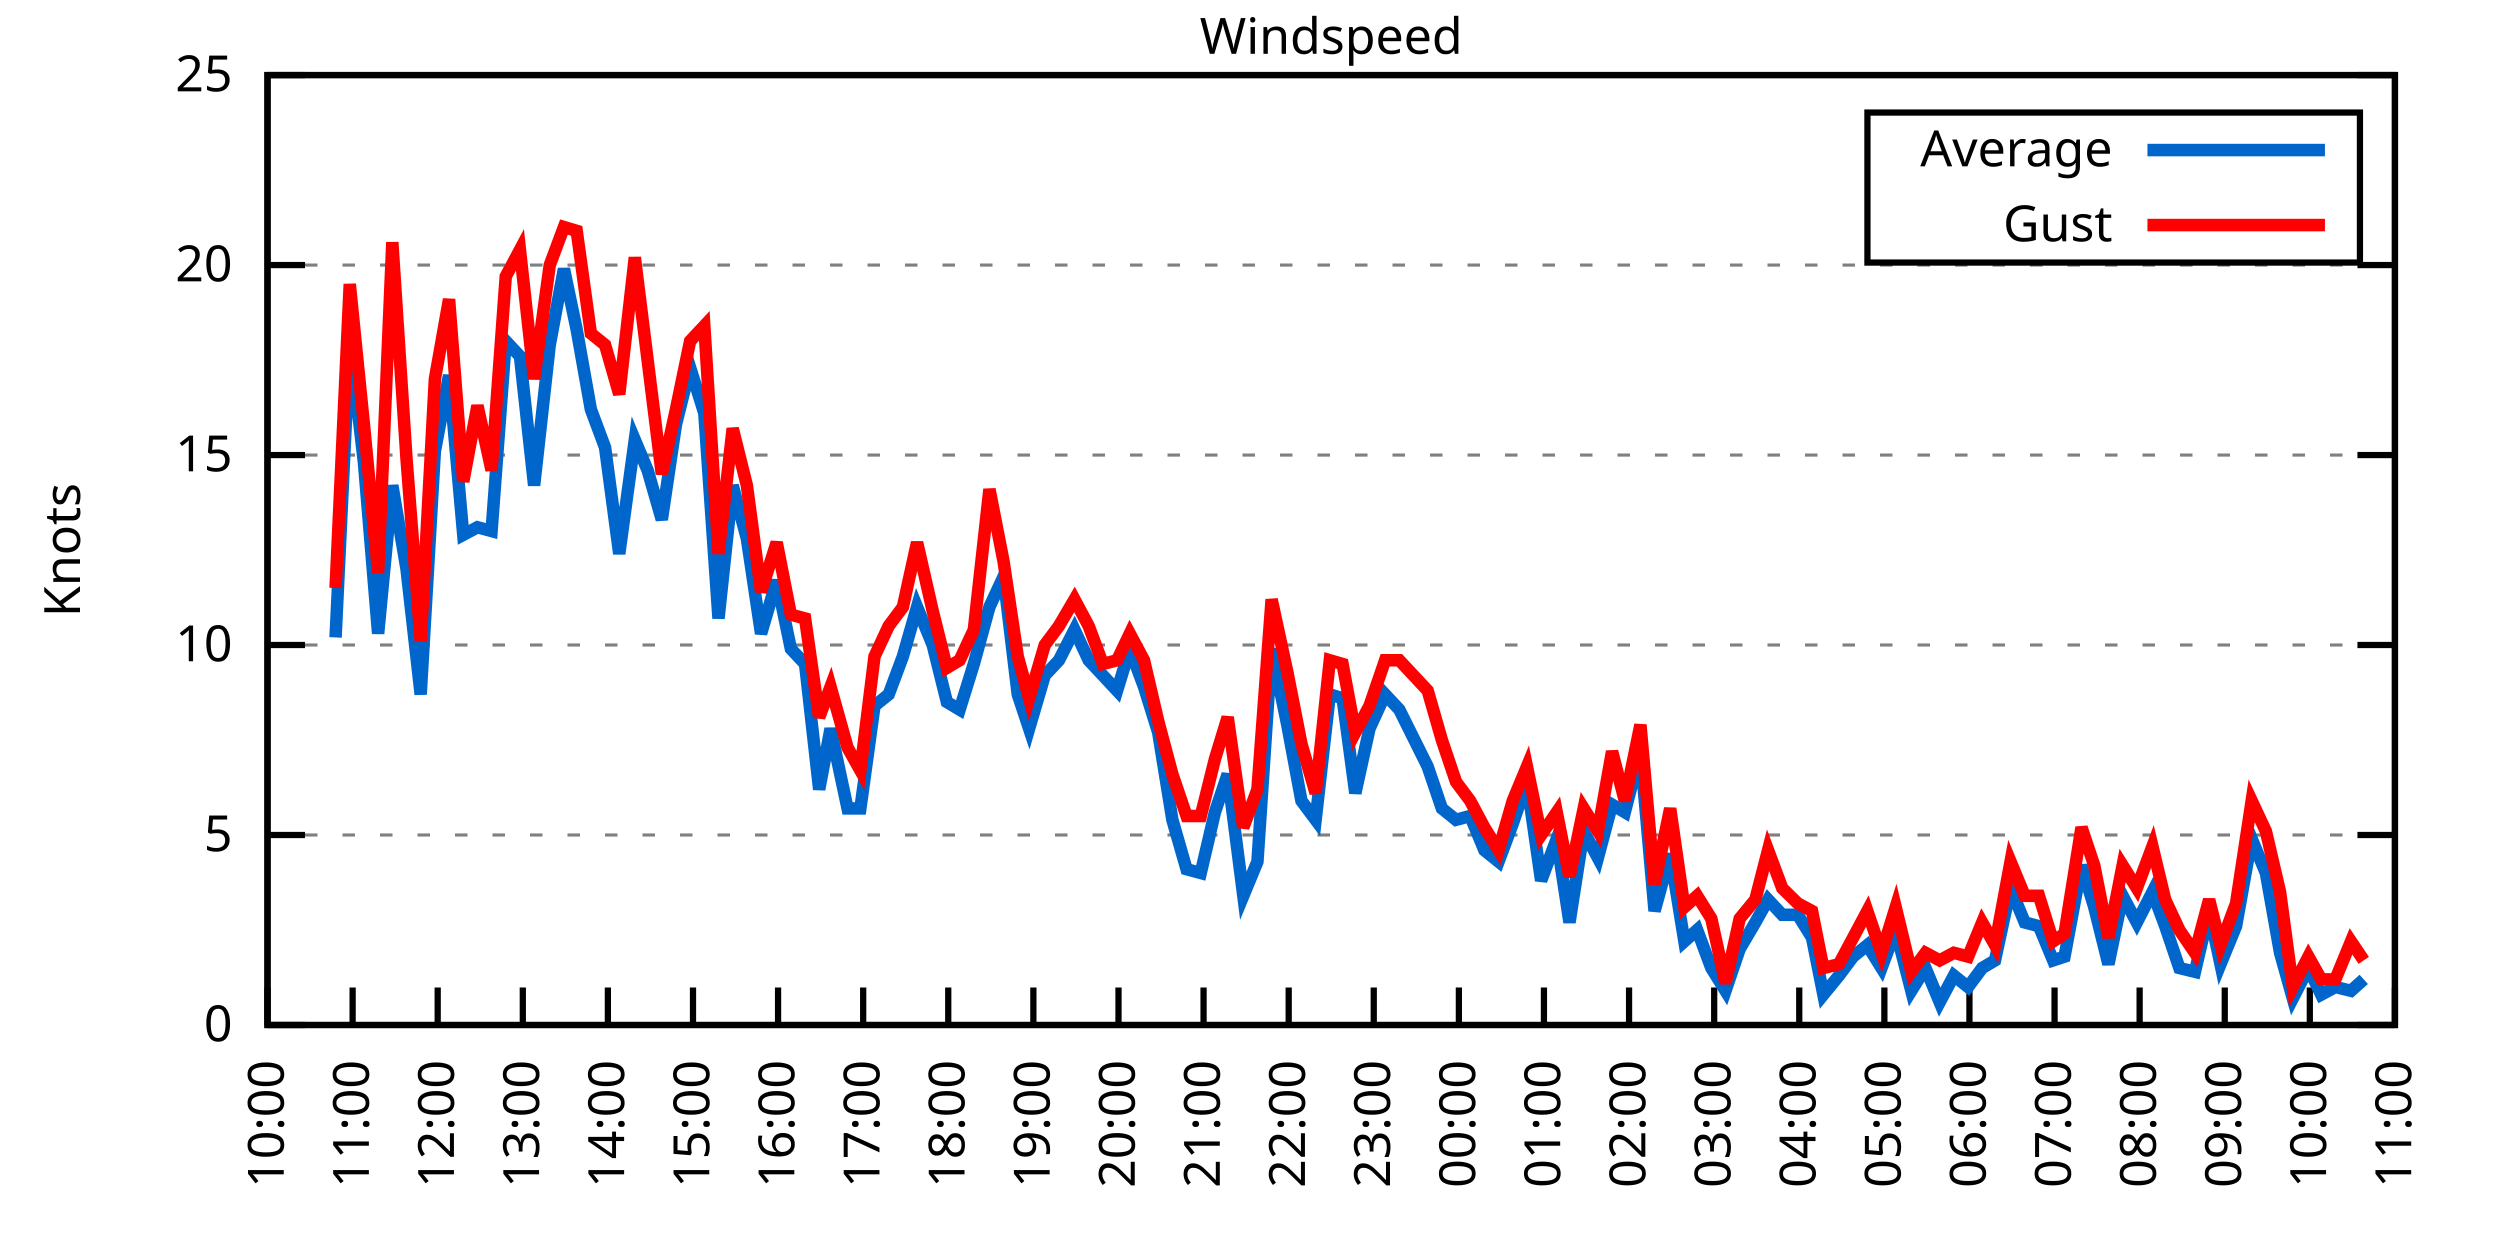
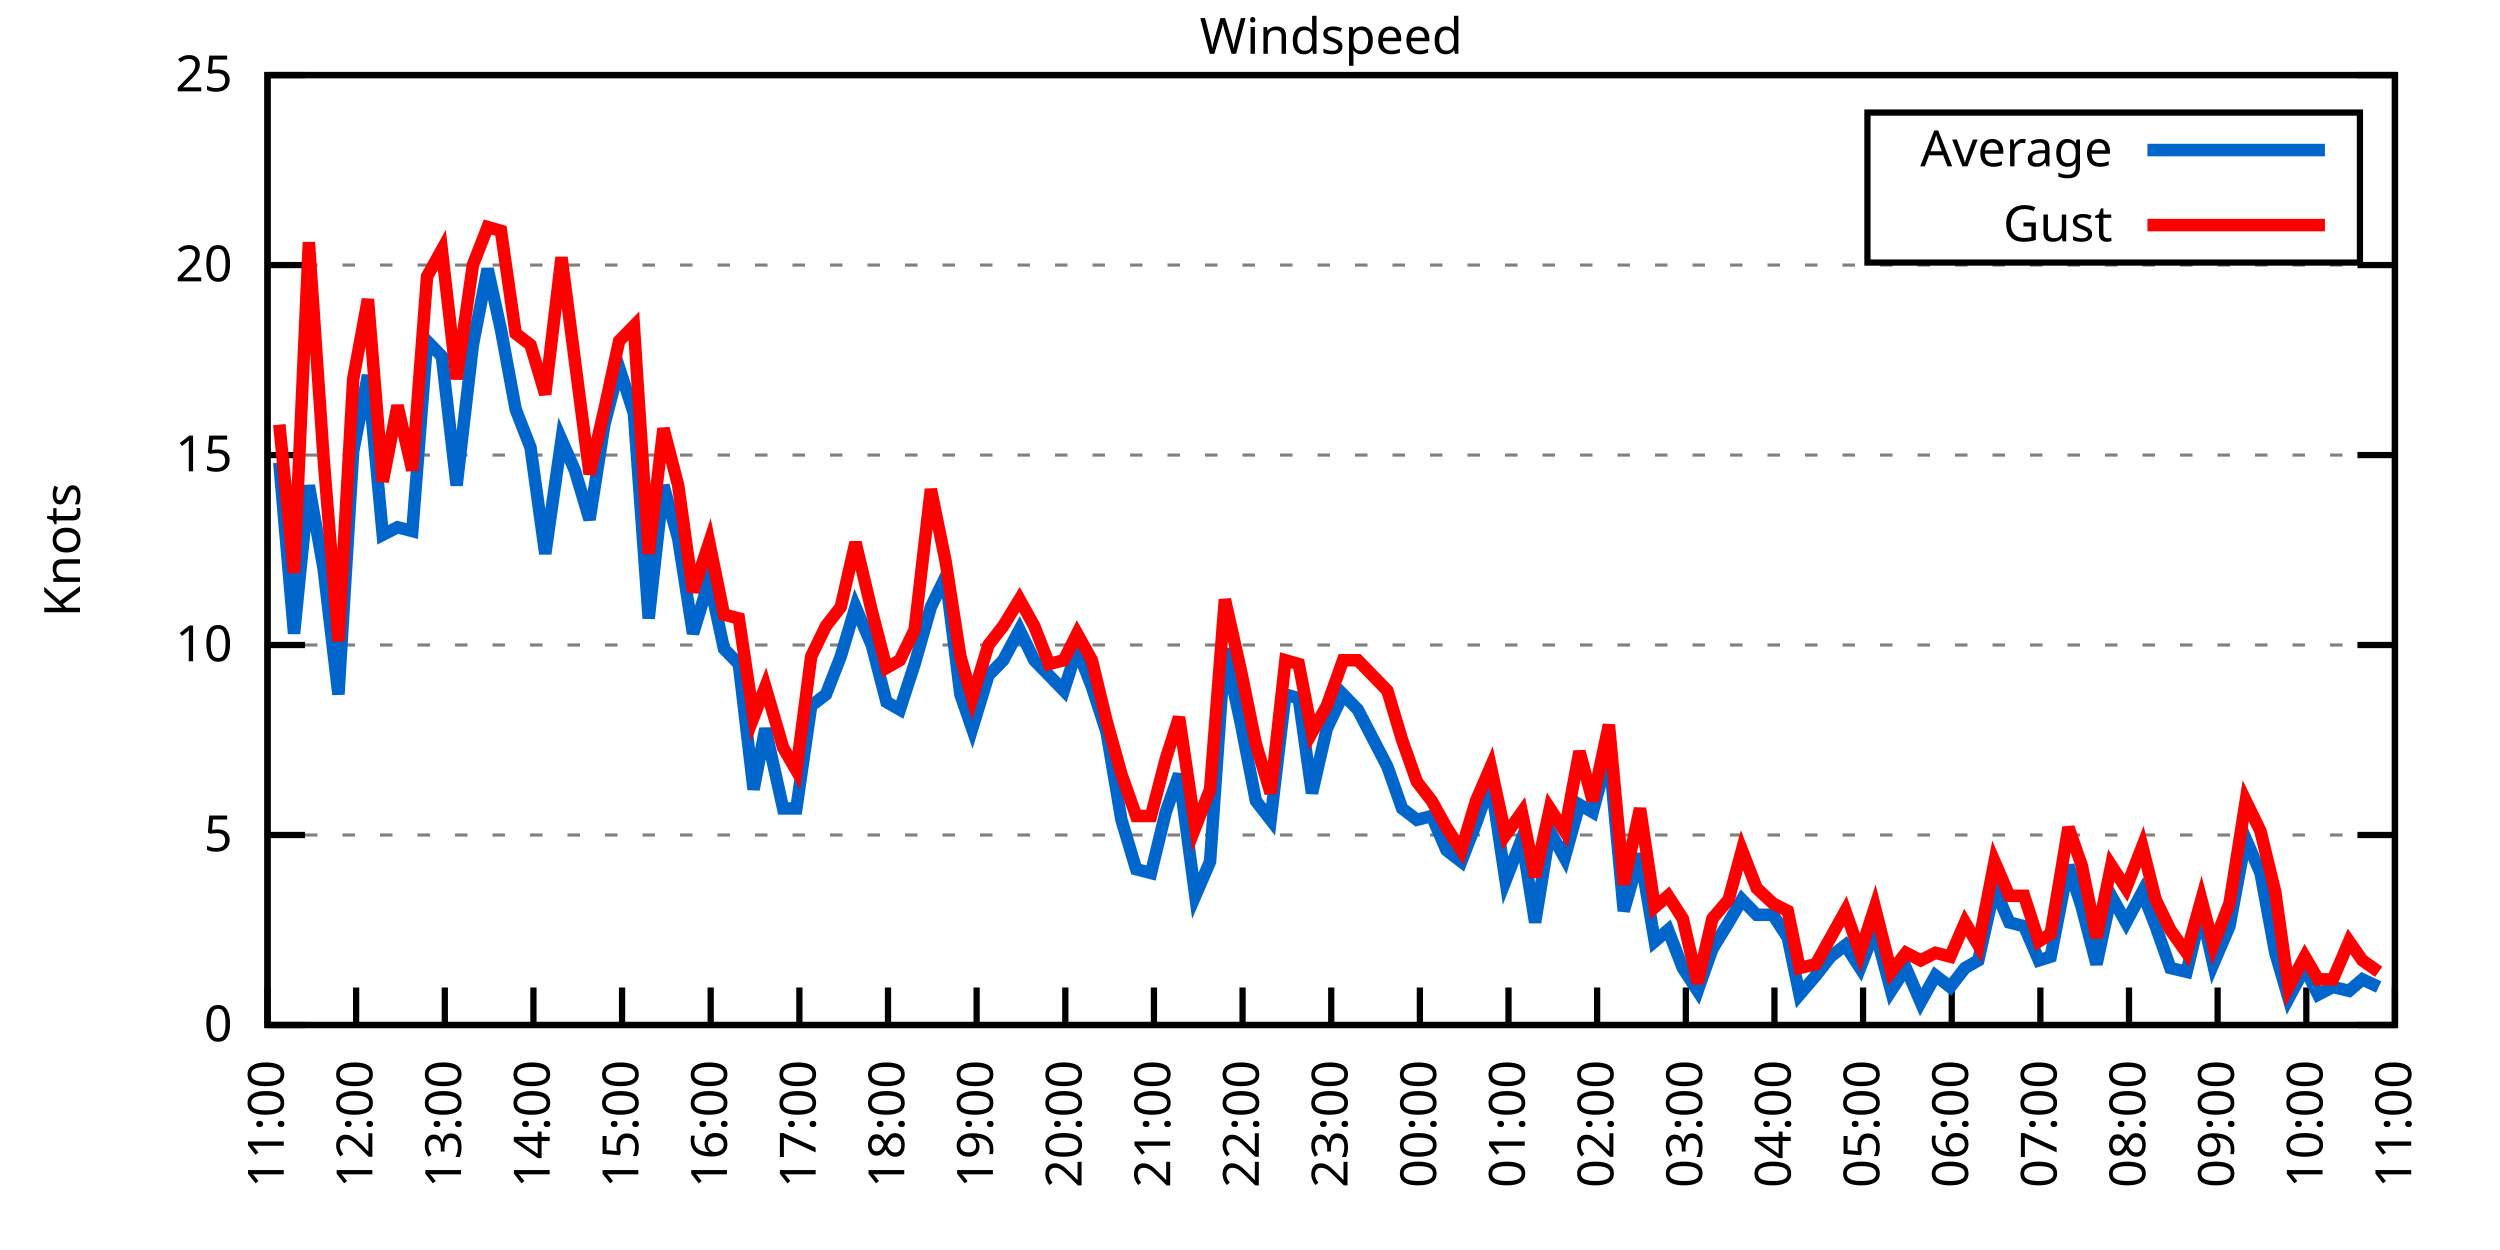
<svg xmlns="http://www.w3.org/2000/svg" xmlns:xlink="http://www.w3.org/1999/xlink" width="400" height="200" viewBox="0 0 400 200">
  <g id="gnuplot_canvas">
    <rect x="0" y="0" width="400" height="200" fill="none" />
    <defs>
      <circle id="gpDot" r="0.5" stroke-width="0.5" stroke="currentColor" />
      <path id="gpPt0" stroke-width="0.333" stroke="currentColor" d="M-1,0 h2 M0,-1 v2" />
      <path id="gpPt1" stroke-width="0.333" stroke="currentColor" d="M-1,-1 L1,1 M1,-1 L-1,1" />
      <path id="gpPt2" stroke-width="0.333" stroke="currentColor" d="M-1,0 L1,0 M0,-1 L0,1 M-1,-1 L1,1 M-1,1 L1,-1" />
      <rect id="gpPt3" stroke-width="0.333" stroke="currentColor" x="-1" y="-1" width="2" height="2" />
      <rect id="gpPt4" stroke-width="0.333" stroke="currentColor" fill="currentColor" x="-1" y="-1" width="2" height="2" />
      <circle id="gpPt5" stroke-width="0.333" stroke="currentColor" cx="0" cy="0" r="1" />
      <use xlink:href="#gpPt5" id="gpPt6" fill="currentColor" stroke="none" />
      <path id="gpPt7" stroke-width="0.333" stroke="currentColor" d="M0,-1.33 L-1.33,0.67 L1.33,0.67 z" />
      <use xlink:href="#gpPt7" id="gpPt8" fill="currentColor" stroke="none" />
      <use xlink:href="#gpPt7" id="gpPt9" stroke="currentColor" transform="rotate(180)" />
      <use xlink:href="#gpPt9" id="gpPt10" fill="currentColor" stroke="none" />
      <use xlink:href="#gpPt3" id="gpPt11" stroke="currentColor" transform="rotate(45)" />
      <use xlink:href="#gpPt11" id="gpPt12" fill="currentColor" stroke="none" />
      <path id="gpPt13" stroke-width="0.333" stroke="currentColor" d="M0,1.330 L1.265,0.411 L0.782,-1.067 L-0.782,-1.076 L-1.265,0.411 z" />
      <use xlink:href="#gpPt13" id="gpPt14" fill="currentColor" stroke="none" />
      <filter id="textbox" filterUnits="objectBoundingBox" x="0" y="0" height="1" width="1">
        <feFlood flood-color="white" flood-opacity="1" result="bgnd" />
        <feComposite in="SourceGraphic" in2="bgnd" operator="atop" />
      </filter>
      <filter id="greybox" filterUnits="objectBoundingBox" x="0" y="0" height="1" width="1">
        <feFlood flood-color="lightgrey" flood-opacity="1" result="grey" />
        <feComposite in="SourceGraphic" in2="grey" operator="atop" />
      </filter>
    </defs>
    <g fill="none" color="white" stroke="currentColor" stroke-width="1.00" stroke-linecap="butt" stroke-linejoin="miter">
</g>
    <g fill="none" color="black" stroke="currentColor" stroke-width="1.00" stroke-linecap="butt" stroke-linejoin="miter">
      <g stroke="none" shape-rendering="crispEdges">
        <polygon fill="rgb(255, 255, 255)" points="42.80,164.00 383.18,164.00 383.18,12.02 42.80,12.02 " />
      </g>
    </g>
    <g fill="none" color="black" stroke="currentColor" stroke-width="1.00" stroke-linecap="butt" stroke-linejoin="miter">
</g>
    <g fill="none" color="black" stroke="black" stroke-width="0.50" stroke-linecap="butt" stroke-linejoin="miter">
</g>
    <g fill="none" color="gray" stroke="currentColor" stroke-width="0.50" stroke-linecap="butt" stroke-linejoin="miter">
      <path stroke="gray" stroke-dasharray="2,4" class="gridline" d="M42.80,164.00 L383.19,164.00  " />
    </g>
    <g fill="none" color="gray" stroke="gray" stroke-width="1.00" stroke-linecap="butt" stroke-linejoin="miter">
</g>
    <g fill="none" color="black" stroke="currentColor" stroke-width="1.00" stroke-linecap="butt" stroke-linejoin="miter">
      <path stroke="black" d="M42.80,164.00 L48.80,164.00 M383.19,164.00 L377.19,164.00  " />
      <g transform="translate(37.20,166.60)" stroke="none" fill="black" font-family="Sans" font-size="8.00" text-anchor="end">
        <text>
          <tspan font-family="Sans"> 0</tspan>
        </text>
      </g>
    </g>
    <g fill="none" color="black" stroke="currentColor" stroke-width="1.00" stroke-linecap="butt" stroke-linejoin="miter">
</g>
    <g fill="none" color="black" stroke="black" stroke-width="0.50" stroke-linecap="butt" stroke-linejoin="miter">
</g>
    <g fill="none" color="gray" stroke="currentColor" stroke-width="0.50" stroke-linecap="butt" stroke-linejoin="miter">
      <path stroke="gray" stroke-dasharray="2,4" class="gridline" d="M42.80,133.60 L383.19,133.60  " />
    </g>
    <g fill="none" color="gray" stroke="gray" stroke-width="1.00" stroke-linecap="butt" stroke-linejoin="miter">
</g>
    <g fill="none" color="black" stroke="currentColor" stroke-width="1.00" stroke-linecap="butt" stroke-linejoin="miter">
      <path stroke="black" d="M42.80,133.60 L48.80,133.60 M383.19,133.60 L377.19,133.60  " />
      <g transform="translate(37.20,136.20)" stroke="none" fill="black" font-family="Sans" font-size="8.00" text-anchor="end">
        <text>
          <tspan font-family="Sans"> 5</tspan>
        </text>
      </g>
    </g>
    <g fill="none" color="black" stroke="currentColor" stroke-width="1.00" stroke-linecap="butt" stroke-linejoin="miter">
</g>
    <g fill="none" color="black" stroke="black" stroke-width="0.50" stroke-linecap="butt" stroke-linejoin="miter">
</g>
    <g fill="none" color="gray" stroke="currentColor" stroke-width="0.50" stroke-linecap="butt" stroke-linejoin="miter">
      <path stroke="gray" stroke-dasharray="2,4" class="gridline" d="M42.80,103.20 L383.19,103.20  " />
    </g>
    <g fill="none" color="gray" stroke="gray" stroke-width="1.00" stroke-linecap="butt" stroke-linejoin="miter">
</g>
    <g fill="none" color="black" stroke="currentColor" stroke-width="1.00" stroke-linecap="butt" stroke-linejoin="miter">
      <path stroke="black" d="M42.80,103.20 L48.80,103.20 M383.19,103.20 L377.19,103.20  " />
      <g transform="translate(37.20,105.80)" stroke="none" fill="black" font-family="Sans" font-size="8.00" text-anchor="end">
        <text>
          <tspan font-family="Sans"> 10</tspan>
        </text>
      </g>
    </g>
    <g fill="none" color="black" stroke="currentColor" stroke-width="1.00" stroke-linecap="butt" stroke-linejoin="miter">
</g>
    <g fill="none" color="black" stroke="black" stroke-width="0.50" stroke-linecap="butt" stroke-linejoin="miter">
</g>
    <g fill="none" color="gray" stroke="currentColor" stroke-width="0.50" stroke-linecap="butt" stroke-linejoin="miter">
      <path stroke="gray" stroke-dasharray="2,4" class="gridline" d="M42.80,72.81 L383.19,72.81  " />
    </g>
    <g fill="none" color="gray" stroke="gray" stroke-width="1.00" stroke-linecap="butt" stroke-linejoin="miter">
</g>
    <g fill="none" color="black" stroke="currentColor" stroke-width="1.00" stroke-linecap="butt" stroke-linejoin="miter">
      <path stroke="black" d="M42.80,72.81 L48.80,72.81 M383.19,72.81 L377.19,72.81  " />
      <g transform="translate(37.20,75.41)" stroke="none" fill="black" font-family="Sans" font-size="8.00" text-anchor="end">
        <text>
          <tspan font-family="Sans"> 15</tspan>
        </text>
      </g>
    </g>
    <g fill="none" color="black" stroke="currentColor" stroke-width="1.00" stroke-linecap="butt" stroke-linejoin="miter">
</g>
    <g fill="none" color="black" stroke="black" stroke-width="0.50" stroke-linecap="butt" stroke-linejoin="miter">
</g>
    <g fill="none" color="gray" stroke="currentColor" stroke-width="0.50" stroke-linecap="butt" stroke-linejoin="miter">
      <path stroke="gray" stroke-dasharray="2,4" class="gridline" d="M42.80,42.41 L383.19,42.41  " />
    </g>
    <g fill="none" color="gray" stroke="gray" stroke-width="1.00" stroke-linecap="butt" stroke-linejoin="miter">
</g>
    <g fill="none" color="black" stroke="currentColor" stroke-width="1.00" stroke-linecap="butt" stroke-linejoin="miter">
      <path stroke="black" d="M42.80,42.41 L48.80,42.41 M383.19,42.41 L377.19,42.41  " />
      <g transform="translate(37.20,45.01)" stroke="none" fill="black" font-family="Sans" font-size="8.00" text-anchor="end">
        <text>
          <tspan font-family="Sans"> 20</tspan>
        </text>
      </g>
    </g>
    <g fill="none" color="black" stroke="currentColor" stroke-width="1.00" stroke-linecap="butt" stroke-linejoin="miter">
</g>
    <g fill="none" color="black" stroke="black" stroke-width="0.50" stroke-linecap="butt" stroke-linejoin="miter">
</g>
    <g fill="none" color="gray" stroke="currentColor" stroke-width="0.50" stroke-linecap="butt" stroke-linejoin="miter">
      <path stroke="gray" stroke-dasharray="2,4" class="gridline" d="M42.80,12.01 L383.19,12.01  " />
    </g>
    <g fill="none" color="gray" stroke="gray" stroke-width="1.00" stroke-linecap="butt" stroke-linejoin="miter">
</g>
    <g fill="none" color="black" stroke="currentColor" stroke-width="1.00" stroke-linecap="butt" stroke-linejoin="miter">
      <path stroke="black" d="M42.80,12.01 L48.80,12.01 M383.19,12.01 L377.19,12.01  " />
      <g transform="translate(37.20,14.61)" stroke="none" fill="black" font-family="Sans" font-size="8.00" text-anchor="end">
        <text>
          <tspan font-family="Sans"> 25</tspan>
        </text>
      </g>
    </g>
    <g fill="none" color="black" stroke="currentColor" stroke-width="1.00" stroke-linecap="butt" stroke-linejoin="miter">
      <path stroke="black" d="M42.80,164.00 L42.80,158.00  " />
      <g transform="translate(45.40,169.60) rotate(270.00)" stroke="none" fill="black" font-family="Sans" font-size="8.00" text-anchor="end">
        <text>
-           <tspan font-family="Sans">10:00</tspan>
-         </text>
-       </g>
-     </g>
-     <g fill="none" color="black" stroke="currentColor" stroke-width="1.00" stroke-linecap="butt" stroke-linejoin="miter">
-       <path stroke="black" d="M56.42,164.00 L56.42,158.00  " />
-       <g transform="translate(59.02,169.60) rotate(270.00)" stroke="none" fill="black" font-family="Sans" font-size="8.00" text-anchor="end">
-         <text>
          <tspan font-family="Sans">11:00</tspan>
        </text>
      </g>
    </g>
    <g fill="none" color="black" stroke="currentColor" stroke-width="1.00" stroke-linecap="butt" stroke-linejoin="miter">
-       <path stroke="black" d="M70.03,164.00 L70.03,158.00  " />
-       <g transform="translate(72.63,169.60) rotate(270.00)" stroke="none" fill="black" font-family="Sans" font-size="8.00" text-anchor="end">
+       <path stroke="black" d="M56.98,164.00 L56.98,158.00  " />
+       <g transform="translate(59.58,169.60) rotate(270.00)" stroke="none" fill="black" font-family="Sans" font-size="8.00" text-anchor="end">
        <text>
          <tspan font-family="Sans">12:00</tspan>
        </text>
      </g>
    </g>
    <g fill="none" color="black" stroke="currentColor" stroke-width="1.00" stroke-linecap="butt" stroke-linejoin="miter">
-       <path stroke="black" d="M83.65,164.00 L83.65,158.00  " />
-       <g transform="translate(86.25,169.60) rotate(270.00)" stroke="none" fill="black" font-family="Sans" font-size="8.00" text-anchor="end">
+       <path stroke="black" d="M71.17,164.00 L71.17,158.00  " />
+       <g transform="translate(73.77,169.60) rotate(270.00)" stroke="none" fill="black" font-family="Sans" font-size="8.00" text-anchor="end">
        <text>
          <tspan font-family="Sans">13:00</tspan>
        </text>
      </g>
    </g>
    <g fill="none" color="black" stroke="currentColor" stroke-width="1.00" stroke-linecap="butt" stroke-linejoin="miter">
-       <path stroke="black" d="M97.26,164.00 L97.26,158.00  " />
-       <g transform="translate(99.86,169.60) rotate(270.00)" stroke="none" fill="black" font-family="Sans" font-size="8.00" text-anchor="end">
+       <path stroke="black" d="M85.35,164.00 L85.35,158.00  " />
+       <g transform="translate(87.95,169.60) rotate(270.00)" stroke="none" fill="black" font-family="Sans" font-size="8.00" text-anchor="end">
        <text>
          <tspan font-family="Sans">14:00</tspan>
        </text>
      </g>
    </g>
    <g fill="none" color="black" stroke="currentColor" stroke-width="1.00" stroke-linecap="butt" stroke-linejoin="miter">
-       <path stroke="black" d="M110.88,164.00 L110.88,158.00  " />
-       <g transform="translate(113.48,169.60) rotate(270.00)" stroke="none" fill="black" font-family="Sans" font-size="8.00" text-anchor="end">
+       <path stroke="black" d="M99.53,164.00 L99.53,158.00  " />
+       <g transform="translate(102.13,169.60) rotate(270.00)" stroke="none" fill="black" font-family="Sans" font-size="8.00" text-anchor="end">
        <text>
          <tspan font-family="Sans">15:00</tspan>
        </text>
      </g>
    </g>
    <g fill="none" color="black" stroke="currentColor" stroke-width="1.00" stroke-linecap="butt" stroke-linejoin="miter">
-       <path stroke="black" d="M124.49,164.00 L124.49,158.00  " />
-       <g transform="translate(127.09,169.60) rotate(270.00)" stroke="none" fill="black" font-family="Sans" font-size="8.00" text-anchor="end">
+       <path stroke="black" d="M113.71,164.00 L113.71,158.00  " />
+       <g transform="translate(116.31,169.60) rotate(270.00)" stroke="none" fill="black" font-family="Sans" font-size="8.00" text-anchor="end">
        <text>
          <tspan font-family="Sans">16:00</tspan>
        </text>
      </g>
    </g>
    <g fill="none" color="black" stroke="currentColor" stroke-width="1.00" stroke-linecap="butt" stroke-linejoin="miter">
-       <path stroke="black" d="M138.11,164.00 L138.11,158.00  " />
-       <g transform="translate(140.71,169.60) rotate(270.00)" stroke="none" fill="black" font-family="Sans" font-size="8.00" text-anchor="end">
+       <path stroke="black" d="M127.90,164.00 L127.90,158.00  " />
+       <g transform="translate(130.50,169.60) rotate(270.00)" stroke="none" fill="black" font-family="Sans" font-size="8.00" text-anchor="end">
        <text>
          <tspan font-family="Sans">17:00</tspan>
        </text>
      </g>
    </g>
    <g fill="none" color="black" stroke="currentColor" stroke-width="1.00" stroke-linecap="butt" stroke-linejoin="miter">
-       <path stroke="black" d="M151.72,164.00 L151.72,158.00  " />
-       <g transform="translate(154.32,169.60) rotate(270.00)" stroke="none" fill="black" font-family="Sans" font-size="8.00" text-anchor="end">
+       <path stroke="black" d="M142.08,164.00 L142.08,158.00  " />
+       <g transform="translate(144.68,169.60) rotate(270.00)" stroke="none" fill="black" font-family="Sans" font-size="8.00" text-anchor="end">
        <text>
          <tspan font-family="Sans">18:00</tspan>
        </text>
      </g>
    </g>
    <g fill="none" color="black" stroke="currentColor" stroke-width="1.00" stroke-linecap="butt" stroke-linejoin="miter">
-       <path stroke="black" d="M165.34,164.00 L165.34,158.00  " />
-       <g transform="translate(167.94,169.60) rotate(270.00)" stroke="none" fill="black" font-family="Sans" font-size="8.00" text-anchor="end">
+       <path stroke="black" d="M156.26,164.00 L156.26,158.00  " />
+       <g transform="translate(158.86,169.60) rotate(270.00)" stroke="none" fill="black" font-family="Sans" font-size="8.00" text-anchor="end">
        <text>
          <tspan font-family="Sans">19:00</tspan>
        </text>
      </g>
    </g>
    <g fill="none" color="black" stroke="currentColor" stroke-width="1.00" stroke-linecap="butt" stroke-linejoin="miter">
-       <path stroke="black" d="M178.96,164.00 L178.96,158.00  " />
-       <g transform="translate(181.56,169.60) rotate(270.00)" stroke="none" fill="black" font-family="Sans" font-size="8.00" text-anchor="end">
+       <path stroke="black" d="M170.45,164.00 L170.45,158.00  " />
+       <g transform="translate(173.05,169.60) rotate(270.00)" stroke="none" fill="black" font-family="Sans" font-size="8.00" text-anchor="end">
        <text>
          <tspan font-family="Sans">20:00</tspan>
        </text>
      </g>
    </g>
    <g fill="none" color="black" stroke="currentColor" stroke-width="1.00" stroke-linecap="butt" stroke-linejoin="miter">
-       <path stroke="black" d="M192.57,164.00 L192.57,158.00  " />
-       <g transform="translate(195.17,169.60) rotate(270.00)" stroke="none" fill="black" font-family="Sans" font-size="8.00" text-anchor="end">
+       <path stroke="black" d="M184.63,164.00 L184.63,158.00  " />
+       <g transform="translate(187.23,169.60) rotate(270.00)" stroke="none" fill="black" font-family="Sans" font-size="8.00" text-anchor="end">
        <text>
          <tspan font-family="Sans">21:00</tspan>
        </text>
      </g>
    </g>
    <g fill="none" color="black" stroke="currentColor" stroke-width="1.00" stroke-linecap="butt" stroke-linejoin="miter">
-       <path stroke="black" d="M206.19,164.00 L206.19,158.00  " />
-       <g transform="translate(208.79,169.60) rotate(270.00)" stroke="none" fill="black" font-family="Sans" font-size="8.00" text-anchor="end">
+       <path stroke="black" d="M198.81,164.00 L198.81,158.00  " />
+       <g transform="translate(201.41,169.60) rotate(270.00)" stroke="none" fill="black" font-family="Sans" font-size="8.00" text-anchor="end">
        <text>
          <tspan font-family="Sans">22:00</tspan>
        </text>
      </g>
    </g>
    <g fill="none" color="black" stroke="currentColor" stroke-width="1.00" stroke-linecap="butt" stroke-linejoin="miter">
-       <path stroke="black" d="M219.80,164.00 L219.80,158.00  " />
-       <g transform="translate(222.40,169.60) rotate(270.00)" stroke="none" fill="black" font-family="Sans" font-size="8.00" text-anchor="end">
+       <path stroke="black" d="M213.00,164.00 L213.00,158.00  " />
+       <g transform="translate(215.60,169.60) rotate(270.00)" stroke="none" fill="black" font-family="Sans" font-size="8.00" text-anchor="end">
        <text>
          <tspan font-family="Sans">23:00</tspan>
        </text>
      </g>
    </g>
    <g fill="none" color="black" stroke="currentColor" stroke-width="1.00" stroke-linecap="butt" stroke-linejoin="miter">
-       <path stroke="black" d="M233.42,164.00 L233.42,158.00  " />
-       <g transform="translate(236.02,169.60) rotate(270.00)" stroke="none" fill="black" font-family="Sans" font-size="8.00" text-anchor="end">
+       <path stroke="black" d="M227.18,164.00 L227.18,158.00  " />
+       <g transform="translate(229.78,169.60) rotate(270.00)" stroke="none" fill="black" font-family="Sans" font-size="8.00" text-anchor="end">
        <text>
          <tspan font-family="Sans">00:00</tspan>
        </text>
      </g>
    </g>
    <g fill="none" color="black" stroke="currentColor" stroke-width="1.00" stroke-linecap="butt" stroke-linejoin="miter">
-       <path stroke="black" d="M247.03,164.00 L247.03,158.00  " />
-       <g transform="translate(249.63,169.60) rotate(270.00)" stroke="none" fill="black" font-family="Sans" font-size="8.00" text-anchor="end">
+       <path stroke="black" d="M241.36,164.00 L241.36,158.00  " />
+       <g transform="translate(243.96,169.60) rotate(270.00)" stroke="none" fill="black" font-family="Sans" font-size="8.00" text-anchor="end">
        <text>
          <tspan font-family="Sans">01:00</tspan>
        </text>
      </g>
    </g>
    <g fill="none" color="black" stroke="currentColor" stroke-width="1.00" stroke-linecap="butt" stroke-linejoin="miter">
-       <path stroke="black" d="M260.65,164.00 L260.65,158.00  " />
-       <g transform="translate(263.25,169.60) rotate(270.00)" stroke="none" fill="black" font-family="Sans" font-size="8.00" text-anchor="end">
+       <path stroke="black" d="M255.54,164.00 L255.54,158.00  " />
+       <g transform="translate(258.14,169.60) rotate(270.00)" stroke="none" fill="black" font-family="Sans" font-size="8.00" text-anchor="end">
        <text>
          <tspan font-family="Sans">02:00</tspan>
        </text>
      </g>
    </g>
    <g fill="none" color="black" stroke="currentColor" stroke-width="1.00" stroke-linecap="butt" stroke-linejoin="miter">
-       <path stroke="black" d="M274.27,164.00 L274.27,158.00  " />
-       <g transform="translate(276.87,169.60) rotate(270.00)" stroke="none" fill="black" font-family="Sans" font-size="8.00" text-anchor="end">
+       <path stroke="black" d="M269.73,164.00 L269.73,158.00  " />
+       <g transform="translate(272.33,169.60) rotate(270.00)" stroke="none" fill="black" font-family="Sans" font-size="8.00" text-anchor="end">
        <text>
          <tspan font-family="Sans">03:00</tspan>
        </text>
      </g>
    </g>
    <g fill="none" color="black" stroke="currentColor" stroke-width="1.00" stroke-linecap="butt" stroke-linejoin="miter">
-       <path stroke="black" d="M287.88,164.00 L287.88,158.00  " />
-       <g transform="translate(290.48,169.60) rotate(270.00)" stroke="none" fill="black" font-family="Sans" font-size="8.00" text-anchor="end">
+       <path stroke="black" d="M283.91,164.00 L283.91,158.00  " />
+       <g transform="translate(286.51,169.60) rotate(270.00)" stroke="none" fill="black" font-family="Sans" font-size="8.00" text-anchor="end">
        <text>
          <tspan font-family="Sans">04:00</tspan>
        </text>
      </g>
    </g>
    <g fill="none" color="black" stroke="currentColor" stroke-width="1.00" stroke-linecap="butt" stroke-linejoin="miter">
-       <path stroke="black" d="M301.50,164.00 L301.50,158.00  " />
-       <g transform="translate(304.10,169.60) rotate(270.00)" stroke="none" fill="black" font-family="Sans" font-size="8.00" text-anchor="end">
+       <path stroke="black" d="M298.09,164.00 L298.09,158.00  " />
+       <g transform="translate(300.69,169.60) rotate(270.00)" stroke="none" fill="black" font-family="Sans" font-size="8.00" text-anchor="end">
        <text>
          <tspan font-family="Sans">05:00</tspan>
        </text>
      </g>
    </g>
    <g fill="none" color="black" stroke="currentColor" stroke-width="1.00" stroke-linecap="butt" stroke-linejoin="miter">
-       <path stroke="black" d="M315.11,164.00 L315.11,158.00  " />
-       <g transform="translate(317.71,169.60) rotate(270.00)" stroke="none" fill="black" font-family="Sans" font-size="8.00" text-anchor="end">
+       <path stroke="black" d="M312.28,164.00 L312.28,158.00  " />
+       <g transform="translate(314.88,169.60) rotate(270.00)" stroke="none" fill="black" font-family="Sans" font-size="8.00" text-anchor="end">
        <text>
          <tspan font-family="Sans">06:00</tspan>
        </text>
      </g>
    </g>
    <g fill="none" color="black" stroke="currentColor" stroke-width="1.00" stroke-linecap="butt" stroke-linejoin="miter">
-       <path stroke="black" d="M328.73,164.00 L328.73,158.00  " />
-       <g transform="translate(331.33,169.60) rotate(270.00)" stroke="none" fill="black" font-family="Sans" font-size="8.00" text-anchor="end">
+       <path stroke="black" d="M326.46,164.00 L326.46,158.00  " />
+       <g transform="translate(329.06,169.60) rotate(270.00)" stroke="none" fill="black" font-family="Sans" font-size="8.00" text-anchor="end">
        <text>
          <tspan font-family="Sans">07:00</tspan>
        </text>
      </g>
    </g>
    <g fill="none" color="black" stroke="currentColor" stroke-width="1.00" stroke-linecap="butt" stroke-linejoin="miter">
-       <path stroke="black" d="M342.34,164.00 L342.34,158.00  " />
-       <g transform="translate(344.94,169.60) rotate(270.00)" stroke="none" fill="black" font-family="Sans" font-size="8.00" text-anchor="end">
+       <path stroke="black" d="M340.64,164.00 L340.64,158.00  " />
+       <g transform="translate(343.24,169.60) rotate(270.00)" stroke="none" fill="black" font-family="Sans" font-size="8.00" text-anchor="end">
        <text>
          <tspan font-family="Sans">08:00</tspan>
        </text>
      </g>
    </g>
    <g fill="none" color="black" stroke="currentColor" stroke-width="1.00" stroke-linecap="butt" stroke-linejoin="miter">
-       <path stroke="black" d="M355.96,164.00 L355.96,158.00  " />
-       <g transform="translate(358.56,169.60) rotate(270.00)" stroke="none" fill="black" font-family="Sans" font-size="8.00" text-anchor="end">
+       <path stroke="black" d="M354.82,164.00 L354.82,158.00  " />
+       <g transform="translate(357.42,169.60) rotate(270.00)" stroke="none" fill="black" font-family="Sans" font-size="8.00" text-anchor="end">
        <text>
          <tspan font-family="Sans">09:00</tspan>
        </text>
      </g>
    </g>
    <g fill="none" color="black" stroke="currentColor" stroke-width="1.00" stroke-linecap="butt" stroke-linejoin="miter">
-       <path stroke="black" d="M369.57,164.00 L369.57,158.00  " />
-       <g transform="translate(372.17,169.60) rotate(270.00)" stroke="none" fill="black" font-family="Sans" font-size="8.00" text-anchor="end">
+       <path stroke="black" d="M369.01,164.00 L369.01,158.00  " />
+       <g transform="translate(371.61,169.60) rotate(270.00)" stroke="none" fill="black" font-family="Sans" font-size="8.00" text-anchor="end">
        <text>
          <tspan font-family="Sans">10:00</tspan>
        </text>
      </g>
    </g>
    <g fill="none" color="black" stroke="currentColor" stroke-width="1.00" stroke-linecap="butt" stroke-linejoin="miter">
      <path stroke="black" d="M383.19,164.00 L383.19,158.00  " />
      <g transform="translate(385.79,169.60) rotate(270.00)" stroke="none" fill="black" font-family="Sans" font-size="8.00" text-anchor="end">
        <text>
          <tspan font-family="Sans">11:00</tspan>
        </text>
      </g>
    </g>
    <g fill="none" color="black" stroke="currentColor" stroke-width="1.00" stroke-linecap="butt" stroke-linejoin="miter">
</g>
    <g fill="none" color="black" stroke="currentColor" stroke-width="1.00" stroke-linecap="butt" stroke-linejoin="miter">
      <path stroke="black" d="M42.80,12.01 L42.80,164.00 L383.19,164.00 L383.19,12.01 L42.80,12.01 Z  " />
    </g>
    <g fill="none" color="black" stroke="currentColor" stroke-width="1.00" stroke-linecap="butt" stroke-linejoin="miter">
</g>
    <g fill="none" color="black" stroke="currentColor" stroke-width="1.00" stroke-linecap="butt" stroke-linejoin="miter">
      <path stroke="black" d="M298.79,42.01 L298.79,18.01 L377.59,18.01 L377.59,42.01 L298.79,42.01 Z  " />
    </g>
    <g id="Windspeed_plot_1">
      <g fill="none" color="white" stroke="black" stroke-width="2.00" stroke-linecap="butt" stroke-linejoin="miter">
</g>
      <g fill="none" color="black" stroke="currentColor" stroke-width="2.00" stroke-linecap="butt" stroke-linejoin="miter">
        <g transform="translate(337.99,26.61)" stroke="none" fill="black" font-family="Sans" font-size="8.00" text-anchor="end">
          <text>
            <tspan font-family="Sans">Average</tspan>
          </text>
        </g>
      </g>
      <g fill="none" color="black" stroke="currentColor" stroke-width="2.00" stroke-linecap="butt" stroke-linejoin="miter">
-         <path stroke="rgb(  0, 102, 204)" d="M343.59,24.01 L371.99,24.01 M53.69,101.99 L55.96,54.57 L58.23,74.02 L60.50,101.38 L62.77,77.67 L65.04,91.04   L67.31,111.11 L69.58,72.20 L71.85,60.04 L74.12,85.57 L76.39,84.36 L78.65,84.97 L80.92,54.57 L83.19,57.00   L85.46,77.67 L87.96,55.18 L90.23,43.02 L92.27,52.74 L94.54,65.51 L96.81,71.59 L99.08,88.61 L101.57,70.37   L103.62,75.24 L105.89,83.14 L108.15,67.94 L110.42,58.82 L112.69,66.12 L114.96,98.95 L117.23,77.67 L119.50,86.18   L121.77,101.38 L124.27,92.87 L126.54,103.81 L128.81,106.24 L131.07,126.31 L132.89,116.58 L135.61,129.35 L137.66,129.35   L139.92,112.93 L142.19,111.11 L144.46,105.03 L146.73,97.12 L149.23,103.20 L151.50,112.32 L153.54,113.54 L155.81,106.24   L158.31,97.12 L160.57,92.26 L162.84,111.11 L164.66,116.58 L167.16,108.07 L169.43,105.64 L171.92,100.77 L174.19,105.64   L176.46,108.07 L178.73,110.50 L180.77,103.81 L183.04,109.89 L185.31,117.19 L187.58,131.17 L189.85,139.07 L192.12,139.68   L194.39,129.95 L196.43,123.87 L198.93,143.33 L201.19,137.86 L203.46,103.81 L205.96,115.97 L208.23,128.13 L210.50,131.17   L212.77,111.11 L214.81,111.72 L216.85,126.91 L219.12,116.58 L221.62,111.11 L223.89,113.54 L228.43,122.66 L230.70,129.35   L232.96,131.17 L235.23,130.56 L237.50,136.03 L239.77,137.86 L242.04,131.78 L244.31,125.09 L246.58,140.90 L249.08,134.21   L251.12,147.59 L253.39,132.99 L255.66,137.25 L257.93,128.74 L259.97,129.95 L262.47,120.23 L264.73,145.76 L267.23,136.64   L269.50,150.62 L271.54,148.80 L273.81,154.88 L276.08,158.53 L278.35,151.84 L280.85,147.59 L282.89,143.94 L285.16,146.37   L287.65,146.37 L289.92,150.02 L291.74,159.14 L294.23,156.10 L296.50,153.06 L298.77,151.23 L301.04,154.88 L303.31,148.80   L305.81,158.53 L308.08,154.88 L310.35,160.35 L312.62,156.10 L314.89,157.92 L317.15,154.88 L319.20,153.66 L321.69,142.11   L323.96,147.59 L326.23,148.19 L328.50,153.66 L330.32,153.06 L333.04,138.47 L335.08,145.15 L337.35,154.27 L339.62,143.33   L341.89,147.59 L344.39,142.72 L346.43,148.19 L348.70,154.88 L351.19,155.49 L353.46,145.76 L355.28,154.27 L357.77,148.19   L360.27,134.21 L362.54,139.68 L364.81,152.45 L366.85,159.74 L369.35,154.88 L371.39,159.14 L373.66,157.92 L376.16,158.53   L378.20,156.70  " />
+         <path stroke="rgb(  0, 102, 204)" d="M343.59,24.01 L371.99,24.01 M44.69,74.02 L47.05,101.38 L49.42,77.67 L51.78,91.04 L54.15,111.11 L56.51,72.20   L58.87,60.04 L61.24,85.57 L63.60,84.36 L65.97,84.97 L68.33,54.57 L70.69,57.00 L73.06,77.67 L75.66,55.18   L78.02,43.02 L80.15,52.74 L82.51,65.51 L84.88,71.59 L87.24,88.61 L89.84,70.37 L91.97,75.24 L94.33,83.14   L96.70,67.94 L99.06,58.82 L101.42,66.12 L103.79,98.95 L106.15,77.67 L108.51,86.18 L110.88,101.38 L113.48,92.87   L115.84,103.81 L118.21,106.24 L120.57,126.31 L122.46,116.58 L125.30,129.35 L127.42,129.35 L129.79,112.93 L132.15,111.11   L134.52,105.03 L136.88,97.12 L139.48,103.20 L141.84,112.32 L143.97,113.54 L146.34,106.24 L148.94,97.12 L151.30,92.26   L153.66,111.11 L155.55,116.58 L158.15,108.07 L160.52,105.64 L163.12,100.77 L165.48,105.64 L167.85,108.07 L170.21,110.50   L172.34,103.81 L174.70,109.89 L177.06,117.19 L179.43,131.17 L181.79,139.07 L184.16,139.68 L186.52,129.95 L188.65,123.87   L191.25,143.33 L193.61,137.86 L195.98,103.81 L198.58,115.97 L200.94,128.13 L203.30,131.17 L205.67,111.11 L207.79,111.72   L209.92,126.91 L212.29,116.58 L214.89,111.11 L217.25,113.54 L221.98,122.66 L224.34,129.35 L226.71,131.17 L229.07,130.56   L231.43,136.03 L233.80,137.86 L236.16,131.78 L238.52,125.09 L240.89,140.90 L243.49,134.21 L245.62,147.59 L247.98,132.99   L250.34,137.25 L252.71,128.74 L254.83,129.95 L257.43,120.23 L259.80,145.76 L262.40,136.64 L264.76,150.62 L266.89,148.80   L269.25,154.88 L271.62,158.53 L273.98,151.84 L276.58,147.59 L278.71,143.94 L281.07,146.37 L283.67,146.37 L286.04,150.02   L287.93,159.14 L290.53,156.10 L292.89,153.06 L295.26,151.23 L297.62,154.88 L299.98,148.80 L302.58,158.53 L304.95,154.88   L307.31,160.35 L309.68,156.10 L312.04,157.92 L314.40,154.88 L316.53,153.66 L319.13,142.11 L321.49,147.59 L323.86,148.19   L326.22,153.66 L328.11,153.06 L330.95,138.47 L333.08,145.15 L335.44,154.27 L337.80,143.33 L340.17,147.59 L342.77,142.72   L344.90,148.19 L347.26,154.88 L349.86,155.49 L352.22,145.76 L354.12,154.27 L356.72,148.19 L359.32,134.21 L361.68,139.68   L364.04,152.45 L366.17,159.74 L368.77,154.88 L370.90,159.14 L373.26,157.92 L375.86,158.53 L377.99,156.70 L380.59,157.92    " />
      </g>
    </g>
    <g id="Windspeed_plot_2">
      <g fill="none" color="black" stroke="currentColor" stroke-width="2.00" stroke-linecap="butt" stroke-linejoin="miter">
        <g transform="translate(337.99,38.61)" stroke="none" fill="black" font-family="Sans" font-size="8.00" text-anchor="end">
          <text>
            <tspan font-family="Sans">Gust</tspan>
          </text>
        </g>
      </g>
      <g fill="none" color="black" stroke="currentColor" stroke-width="2.00" stroke-linecap="butt" stroke-linejoin="miter">
-         <path stroke="rgb(255,   0,   0)" d="M343.59,36.01 L371.99,36.01 M53.69,94.08 L55.96,45.45 L58.23,67.94 L60.50,91.65 L62.77,38.76 L65.04,73.41   L67.31,102.60 L69.58,60.65 L71.85,47.88 L74.12,77.06 L76.39,64.90 L78.65,75.24 L80.92,44.23 L83.19,39.98   L85.46,60.65 L87.96,42.41 L90.23,36.33 L92.27,36.94 L94.54,53.35 L96.81,55.18 L99.08,63.08 L101.57,41.19   L103.62,57.61 L105.89,75.85 L108.15,65.51 L110.42,54.57 L112.69,52.14 L114.96,88.61 L117.23,68.55 L119.50,77.67   L121.77,94.69 L124.27,86.79 L126.54,98.34 L128.81,98.95 L131.07,114.76 L132.89,109.89 L135.61,119.62 L137.66,123.27   L139.92,105.03 L142.19,100.16 L144.46,97.12 L146.73,86.79 L149.23,97.73 L151.50,106.85 L153.54,105.64 L155.81,100.77   L158.31,78.28 L160.57,89.83 L162.84,105.03 L164.66,111.72 L167.16,103.20 L169.43,100.16 L171.92,95.91 L174.19,100.16   L176.46,106.24 L178.73,105.64 L180.77,101.38 L183.04,105.64 L185.31,115.36 L187.58,123.87 L189.85,130.56 L192.12,130.56   L194.39,121.44 L196.43,114.76 L198.93,132.39 L201.19,126.31 L203.46,95.91 L205.96,107.46 L208.23,119.01 L210.50,126.91   L212.77,105.64 L214.81,106.24 L216.85,117.19 L219.12,112.93 L221.62,105.64 L223.89,105.64 L228.43,110.50 L230.70,118.40   L232.96,125.09 L235.23,128.13 L237.50,132.39 L239.77,136.03 L242.04,128.13 L244.31,122.66 L246.58,133.60 L249.08,129.95   L251.12,140.29 L253.39,129.35 L255.66,132.99 L257.93,120.23 L259.97,128.13 L262.47,115.97 L264.73,141.51 L267.23,129.35   L269.50,145.15 L271.54,143.33 L273.81,146.98 L276.08,157.31 L278.35,146.98 L280.85,143.94 L282.89,136.03 L285.16,142.11   L287.65,144.55 L289.92,145.76 L291.74,154.88 L294.23,154.27 L296.50,150.02 L298.77,145.76 L301.04,152.45 L303.31,145.15   L305.81,155.49 L308.08,152.45 L310.35,153.66 L312.62,152.45 L314.89,153.06 L317.15,147.59 L319.20,151.23 L321.69,137.86   L323.96,143.33 L326.23,143.33 L328.50,150.62 L330.32,149.41 L333.04,132.39 L335.08,138.47 L337.35,150.02 L339.62,138.47   L341.89,142.11 L344.39,135.43 L346.43,143.94 L348.70,148.80 L351.19,152.45 L353.46,143.94 L355.28,151.23 L357.77,144.55   L360.27,128.13 L362.54,132.99 L364.81,142.72 L366.85,157.92 L369.35,153.06 L371.39,156.70 L373.66,156.70 L376.16,150.62   L378.20,153.66  " />
+         <path stroke="rgb(255,   0,   0)" d="M343.59,36.01 L371.99,36.01 M44.69,67.94 L47.05,91.65 L49.42,38.76 L51.78,73.41 L54.15,102.60 L56.51,60.65   L58.87,47.88 L61.24,77.06 L63.60,64.90 L65.97,75.24 L68.33,44.23 L70.69,39.98 L73.06,60.65 L75.66,42.41   L78.02,36.33 L80.15,36.94 L82.51,53.35 L84.88,55.18 L87.24,63.08 L89.84,41.19 L91.97,57.61 L94.33,75.85   L96.70,65.51 L99.06,54.57 L101.42,52.14 L103.79,88.61 L106.15,68.55 L108.51,77.67 L110.88,94.69 L113.48,86.79   L115.84,98.34 L118.21,98.95 L120.57,114.76 L122.46,109.89 L125.30,119.62 L127.42,123.27 L129.79,105.03 L132.15,100.16   L134.52,97.12 L136.88,86.79 L139.48,97.73 L141.84,106.85 L143.97,105.64 L146.34,100.77 L148.94,78.28 L151.30,89.83   L153.66,105.03 L155.55,111.72 L158.15,103.20 L160.52,100.16 L163.12,95.91 L165.48,100.16 L167.85,106.24 L170.21,105.64   L172.34,101.38 L174.70,105.64 L177.06,115.36 L179.43,123.87 L181.79,130.56 L184.16,130.56 L186.52,121.44 L188.65,114.76   L191.25,132.39 L193.61,126.31 L195.98,95.91 L198.58,107.46 L200.94,119.01 L203.30,126.91 L205.67,105.64 L207.79,106.24   L209.92,117.19 L212.29,112.93 L214.89,105.64 L217.25,105.64 L221.98,110.50 L224.34,118.40 L226.71,125.09 L229.07,128.13   L231.43,132.39 L233.80,136.03 L236.16,128.13 L238.52,122.66 L240.89,133.60 L243.49,129.95 L245.62,140.29 L247.98,129.35   L250.34,132.99 L252.71,120.23 L254.83,128.13 L257.43,115.97 L259.80,141.51 L262.40,129.35 L264.76,145.15 L266.89,143.33   L269.25,146.98 L271.62,157.31 L273.98,146.98 L276.58,143.94 L278.71,136.03 L281.07,142.11 L283.67,144.55 L286.04,145.76   L287.93,154.88 L290.53,154.27 L292.89,150.02 L295.26,145.76 L297.62,152.45 L299.98,145.15 L302.58,155.49 L304.95,152.45   L307.31,153.66 L309.68,152.45 L312.04,153.06 L314.40,147.59 L316.53,151.23 L319.13,137.86 L321.49,143.33 L323.86,143.33   L326.22,150.62 L328.11,149.41 L330.95,132.39 L333.08,138.47 L335.44,150.02 L337.80,138.47 L340.17,142.11 L342.77,135.43   L344.90,143.94 L347.26,148.80 L349.86,152.45 L352.22,143.94 L354.12,151.23 L356.72,144.55 L359.32,128.13 L361.68,132.99   L364.04,142.72 L366.17,157.92 L368.77,153.06 L370.90,156.70 L373.26,156.70 L375.86,150.62 L377.99,153.66 L380.59,155.49    " />
      </g>
    </g>
    <g fill="none" color="black" stroke="currentColor" stroke-width="2.00" stroke-linecap="butt" stroke-linejoin="miter">
</g>
    <g fill="none" color="black" stroke="black" stroke-width="1.00" stroke-linecap="butt" stroke-linejoin="miter">
</g>
    <g fill="none" color="black" stroke="currentColor" stroke-width="1.00" stroke-linecap="butt" stroke-linejoin="miter">
      <path stroke="black" d="M42.80,12.01 L42.80,164.00 L383.19,164.00 L383.19,12.01 L42.80,12.01 Z  " />
      <g transform="translate(12.80,88.01) rotate(270.00)" stroke="none" fill="black" font-family="Sans" font-size="8.00" text-anchor="middle">
        <text>
          <tspan font-family="Sans">Knots</tspan>
        </text>
      </g>
    </g>
    <g fill="none" color="black" stroke="currentColor" stroke-width="1.00" stroke-linecap="butt" stroke-linejoin="miter">
</g>
    <g fill="none" color="black" stroke="currentColor" stroke-width="1.00" stroke-linecap="butt" stroke-linejoin="miter">
      <g transform="translate(212.99,8.61)" stroke="none" fill="black" font-family="Sans" font-size="8.00" text-anchor="middle">
        <text>
          <tspan font-family="Sans">Windspeed</tspan>
        </text>
      </g>
    </g>
    <g fill="none" color="black" stroke="currentColor" stroke-width="1.00" stroke-linecap="butt" stroke-linejoin="miter">
</g>
  </g>
</svg>
